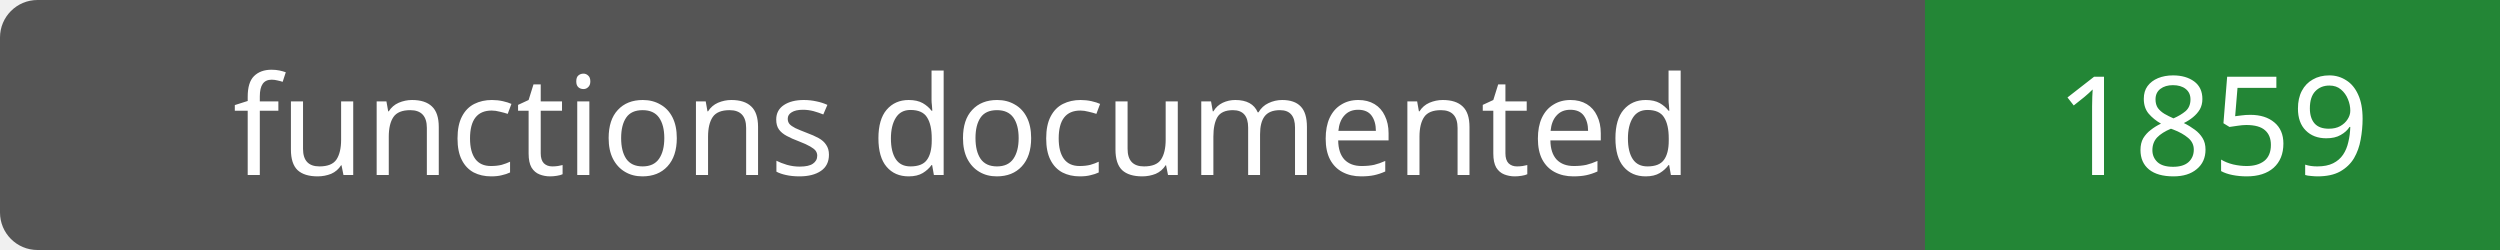
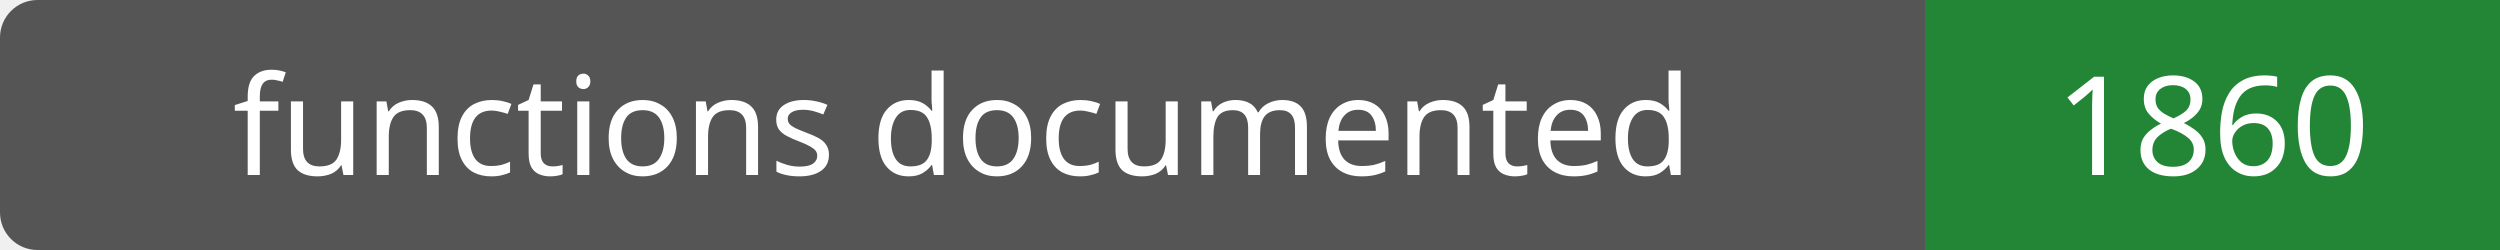
- <svg xmlns="http://www.w3.org/2000/svg" width="200" height="20" role="img" aria-label="functions documented: 1859">
+ <svg xmlns="http://www.w3.org/2000/svg" width="200" height="20" role="img" aria-label="functions documented: 1860">
  <rect width="200" height="20" rx="3" fill="#555" />
  <path fill="#238636" d="M154 0h46v20H154z" />
  <g fill="#fff" text-anchor="middle" font-family="Verdana,sans-serif" font-size="11">
    <text x="77.0" y="14">functions documented</text>
-     <text x="177.0" y="14">1859</text>
+     <text x="177.0" y="14">1860</text>
  </g>
</svg>
